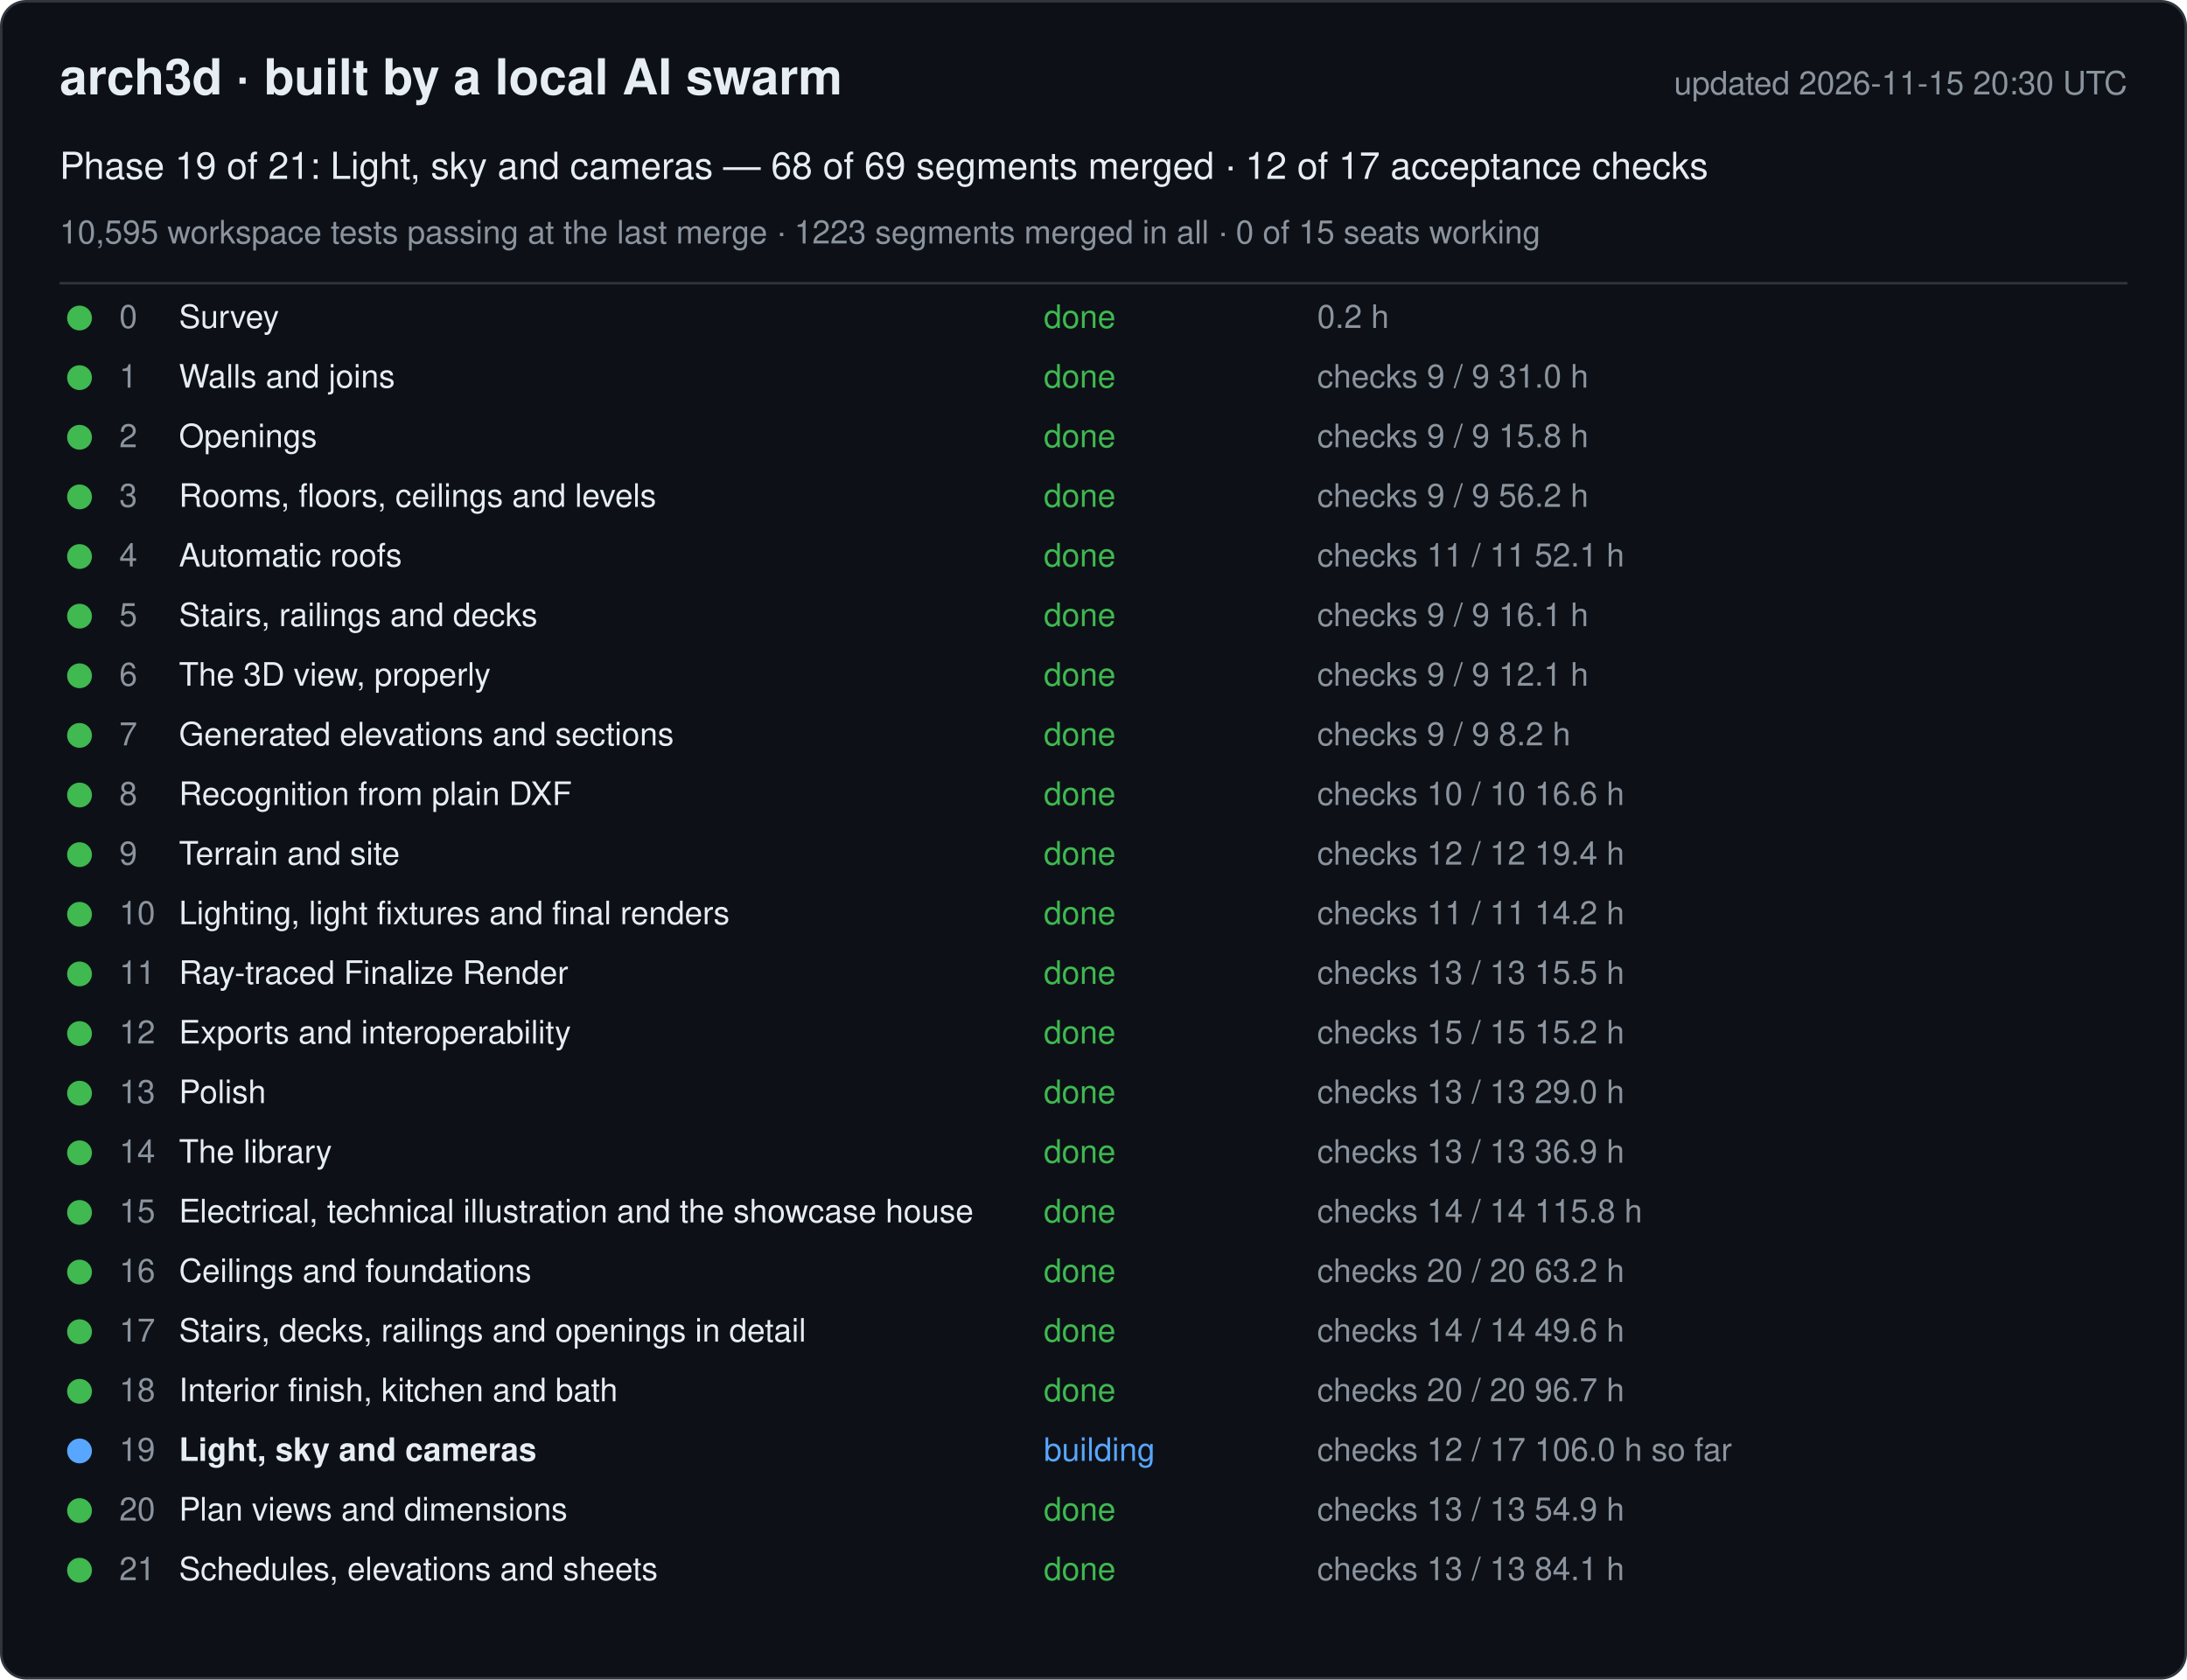
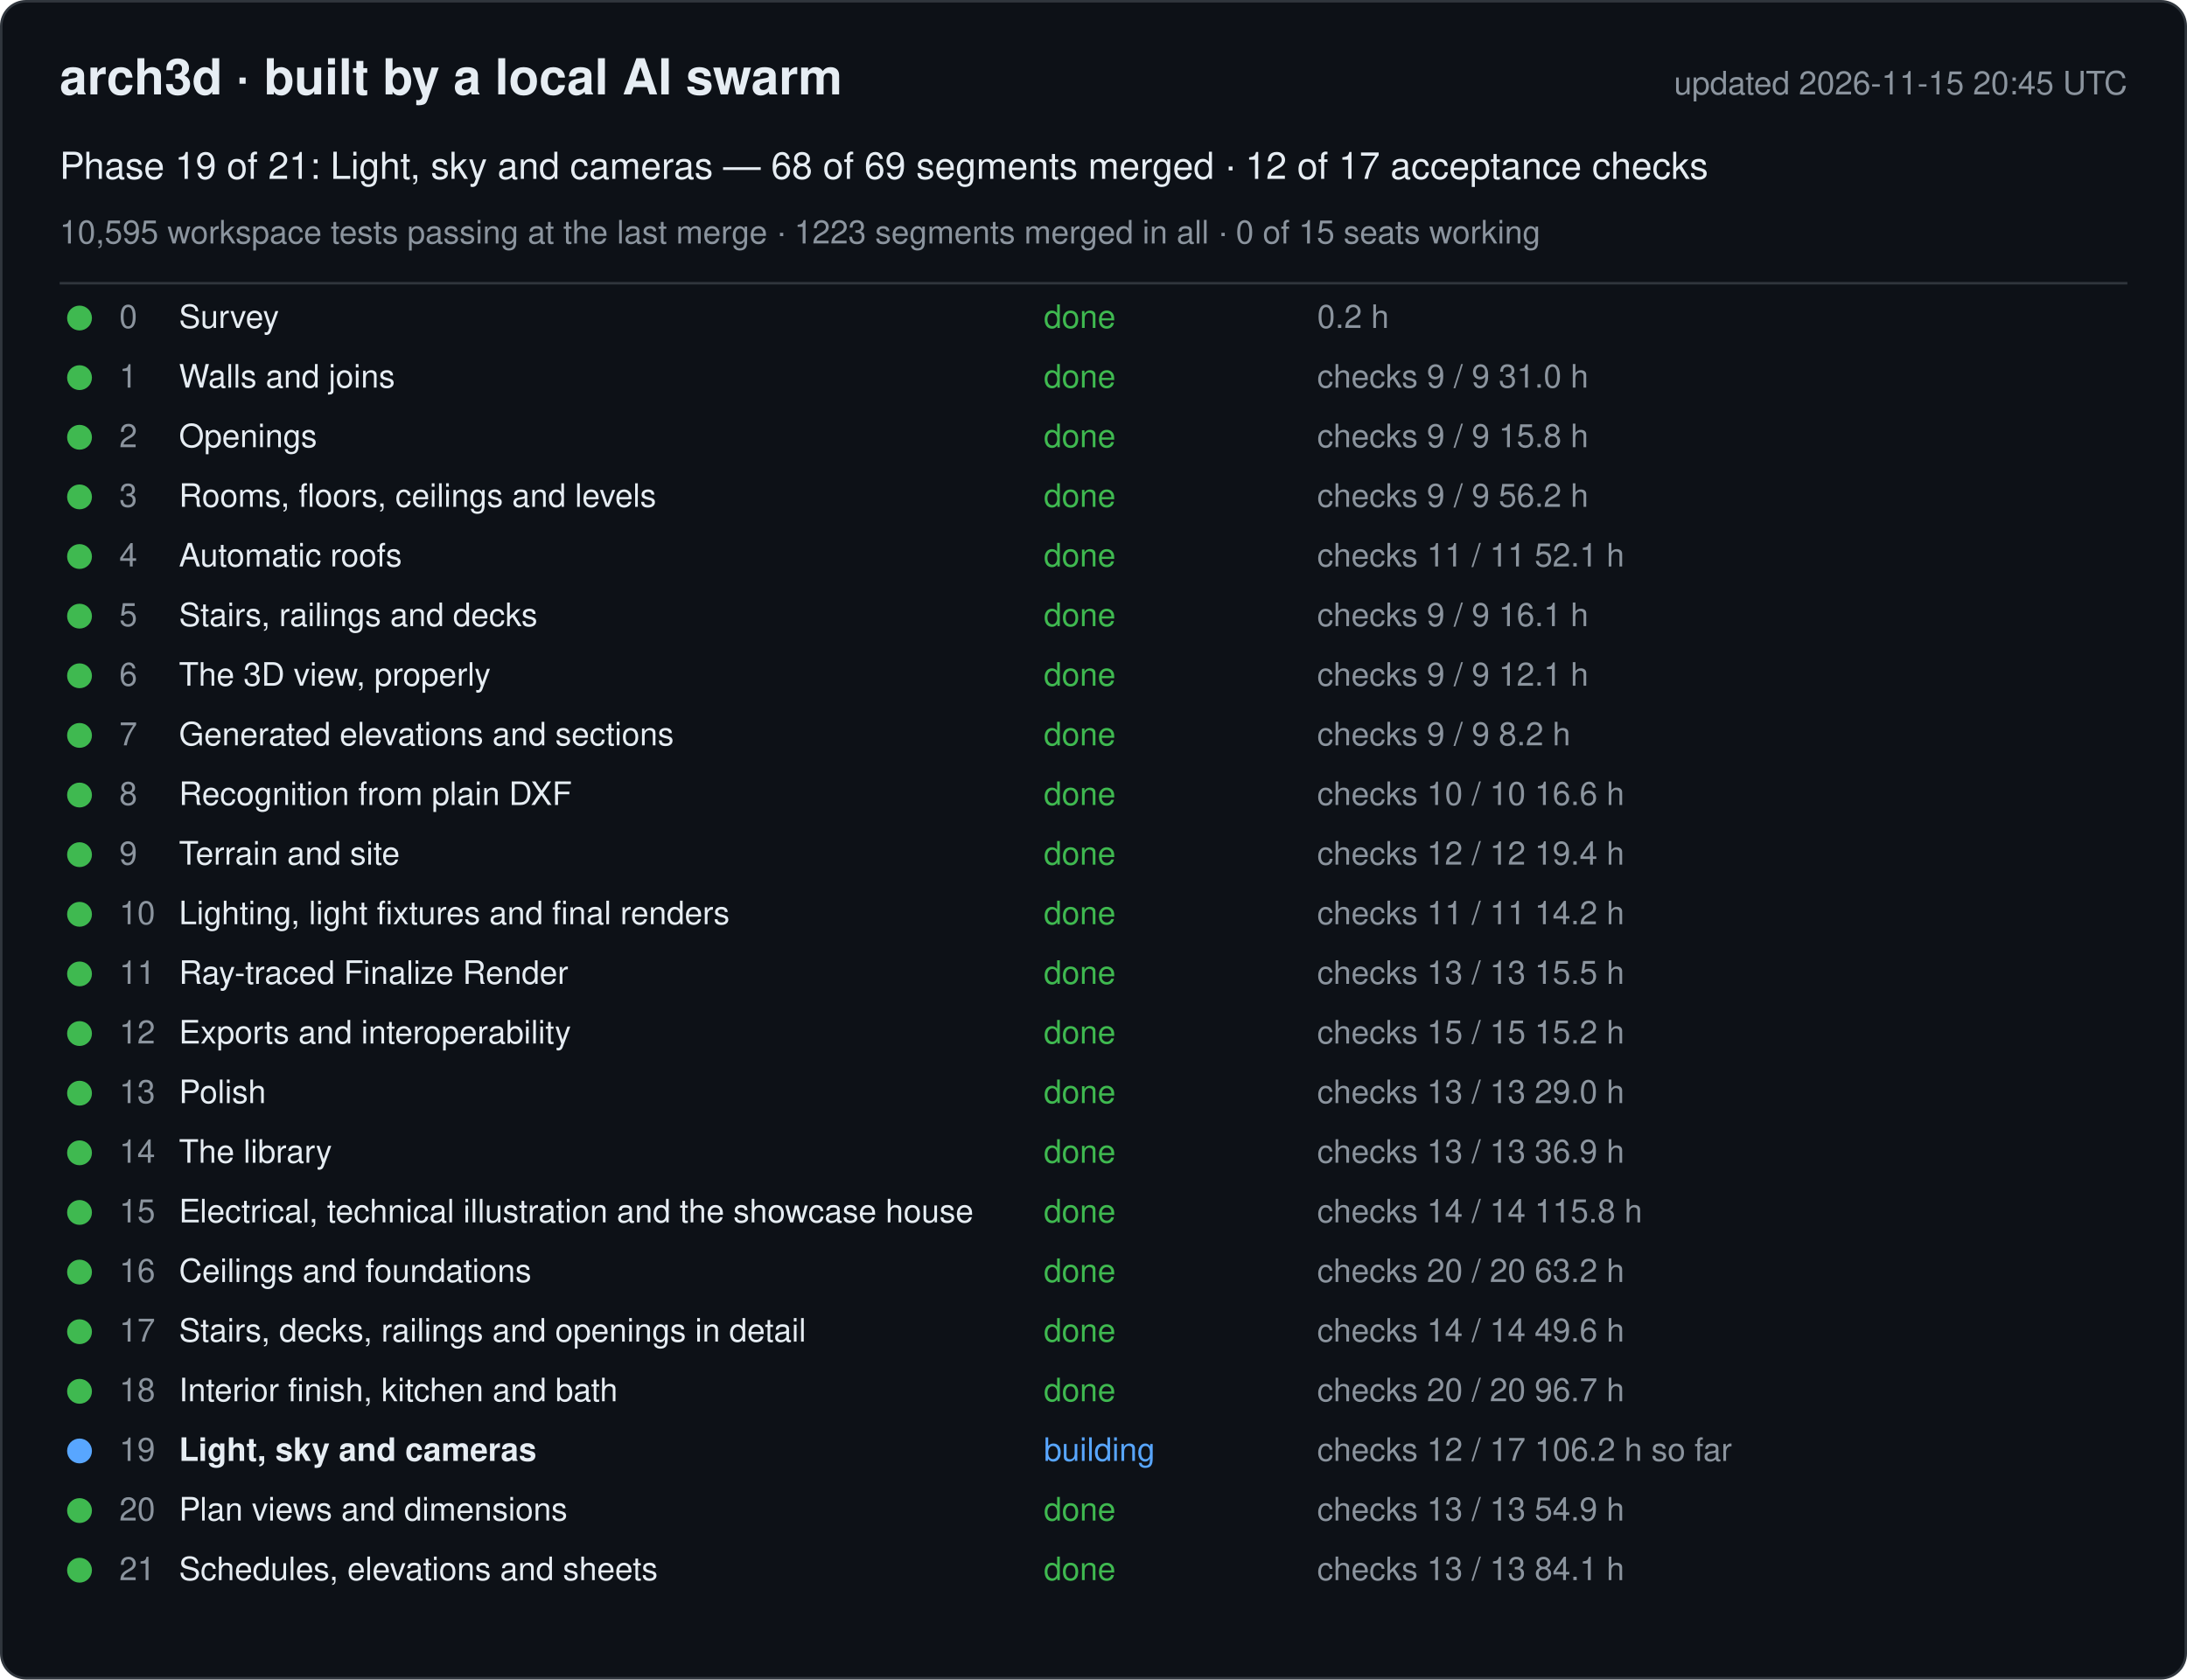
<svg xmlns="http://www.w3.org/2000/svg" width="880" height="676" viewBox="0 0 880 676" font-family="-apple-system, Segoe UI, Helvetica, Arial, sans-serif">
  <rect x="0.5" y="0.5" width="879" height="675" rx="10" fill="#0d1117" stroke="#30363d" />
  <text x="24" y="38" font-size="20" font-weight="600" fill="#e6edf3">arch3d · built by a local AI swarm</text>
-   <text x="856" y="38" font-size="13" fill="#8b949e" text-anchor="end">updated 2026-11-15 20:30 UTC</text>
+   <text x="856" y="38" font-size="13" fill="#8b949e" text-anchor="end">updated 2026-11-15 20:45 UTC</text>
  <text x="24" y="72" font-size="15" fill="#e6edf3">Phase 19 of 21: Light, sky and cameras — 68 of 69 segments merged · 12 of 17 acceptance checks</text>
  <text x="24" y="98" font-size="13" fill="#8b949e">10,595 workspace tests passing at the last merge · 1223 segments merged in all · 0 of 15 seats working</text>
  <line x1="24" y1="114" x2="856" y2="114" stroke="#30363d" />
  <g data-phase="0">
    <circle cx="32" cy="128" r="5" fill="#3fb950" />
    <text x="48" y="132" font-size="13" fill="#8b949e">0</text>
    <text x="72" y="132" font-size="13" fill="#e6edf3">Survey</text>
    <text x="420" y="132" font-size="13" fill="#3fb950">done</text>
    <text x="530" y="132" font-size="13" fill="#8b949e">0.2 h</text>
  </g>
  <g data-phase="1">
    <circle cx="32" cy="152" r="5" fill="#3fb950" />
    <text x="48" y="156" font-size="13" fill="#8b949e">1</text>
    <text x="72" y="156" font-size="13" fill="#e6edf3">Walls and joins</text>
    <text x="420" y="156" font-size="13" fill="#3fb950">done</text>
    <text x="530" y="156" font-size="13" fill="#8b949e">checks 9 / 9   31.0 h</text>
  </g>
  <g data-phase="2">
    <circle cx="32" cy="176" r="5" fill="#3fb950" />
    <text x="48" y="180" font-size="13" fill="#8b949e">2</text>
    <text x="72" y="180" font-size="13" fill="#e6edf3">Openings</text>
    <text x="420" y="180" font-size="13" fill="#3fb950">done</text>
    <text x="530" y="180" font-size="13" fill="#8b949e">checks 9 / 9   15.8 h</text>
  </g>
  <g data-phase="3">
    <circle cx="32" cy="200" r="5" fill="#3fb950" />
    <text x="48" y="204" font-size="13" fill="#8b949e">3</text>
    <text x="72" y="204" font-size="13" fill="#e6edf3">Rooms, floors, ceilings and levels</text>
    <text x="420" y="204" font-size="13" fill="#3fb950">done</text>
    <text x="530" y="204" font-size="13" fill="#8b949e">checks 9 / 9   56.2 h</text>
  </g>
  <g data-phase="4">
    <circle cx="32" cy="224" r="5" fill="#3fb950" />
    <text x="48" y="228" font-size="13" fill="#8b949e">4</text>
    <text x="72" y="228" font-size="13" fill="#e6edf3">Automatic roofs</text>
    <text x="420" y="228" font-size="13" fill="#3fb950">done</text>
    <text x="530" y="228" font-size="13" fill="#8b949e">checks 11 / 11   52.1 h</text>
  </g>
  <g data-phase="5">
    <circle cx="32" cy="248" r="5" fill="#3fb950" />
    <text x="48" y="252" font-size="13" fill="#8b949e">5</text>
    <text x="72" y="252" font-size="13" fill="#e6edf3">Stairs, railings and decks</text>
    <text x="420" y="252" font-size="13" fill="#3fb950">done</text>
    <text x="530" y="252" font-size="13" fill="#8b949e">checks 9 / 9   16.1 h</text>
  </g>
  <g data-phase="6">
    <circle cx="32" cy="272" r="5" fill="#3fb950" />
    <text x="48" y="276" font-size="13" fill="#8b949e">6</text>
    <text x="72" y="276" font-size="13" fill="#e6edf3">The 3D view, properly</text>
    <text x="420" y="276" font-size="13" fill="#3fb950">done</text>
    <text x="530" y="276" font-size="13" fill="#8b949e">checks 9 / 9   12.1 h</text>
  </g>
  <g data-phase="7">
    <circle cx="32" cy="296" r="5" fill="#3fb950" />
    <text x="48" y="300" font-size="13" fill="#8b949e">7</text>
    <text x="72" y="300" font-size="13" fill="#e6edf3">Generated elevations and sections</text>
    <text x="420" y="300" font-size="13" fill="#3fb950">done</text>
    <text x="530" y="300" font-size="13" fill="#8b949e">checks 9 / 9   8.2 h</text>
  </g>
  <g data-phase="8">
    <circle cx="32" cy="320" r="5" fill="#3fb950" />
    <text x="48" y="324" font-size="13" fill="#8b949e">8</text>
    <text x="72" y="324" font-size="13" fill="#e6edf3">Recognition from plain DXF</text>
    <text x="420" y="324" font-size="13" fill="#3fb950">done</text>
    <text x="530" y="324" font-size="13" fill="#8b949e">checks 10 / 10   16.6 h</text>
  </g>
  <g data-phase="9">
    <circle cx="32" cy="344" r="5" fill="#3fb950" />
    <text x="48" y="348" font-size="13" fill="#8b949e">9</text>
    <text x="72" y="348" font-size="13" fill="#e6edf3">Terrain and site</text>
    <text x="420" y="348" font-size="13" fill="#3fb950">done</text>
    <text x="530" y="348" font-size="13" fill="#8b949e">checks 12 / 12   19.4 h</text>
  </g>
  <g data-phase="10">
    <circle cx="32" cy="368" r="5" fill="#3fb950" />
    <text x="48" y="372" font-size="13" fill="#8b949e">10</text>
    <text x="72" y="372" font-size="13" fill="#e6edf3">Lighting, light fixtures and final renders</text>
    <text x="420" y="372" font-size="13" fill="#3fb950">done</text>
    <text x="530" y="372" font-size="13" fill="#8b949e">checks 11 / 11   14.2 h</text>
  </g>
  <g data-phase="11">
    <circle cx="32" cy="392" r="5" fill="#3fb950" />
    <text x="48" y="396" font-size="13" fill="#8b949e">11</text>
    <text x="72" y="396" font-size="13" fill="#e6edf3">Ray-traced Finalize Render</text>
    <text x="420" y="396" font-size="13" fill="#3fb950">done</text>
    <text x="530" y="396" font-size="13" fill="#8b949e">checks 13 / 13   15.5 h</text>
  </g>
  <g data-phase="12">
    <circle cx="32" cy="416" r="5" fill="#3fb950" />
    <text x="48" y="420" font-size="13" fill="#8b949e">12</text>
    <text x="72" y="420" font-size="13" fill="#e6edf3">Exports and interoperability</text>
    <text x="420" y="420" font-size="13" fill="#3fb950">done</text>
    <text x="530" y="420" font-size="13" fill="#8b949e">checks 15 / 15   15.2 h</text>
  </g>
  <g data-phase="13">
    <circle cx="32" cy="440" r="5" fill="#3fb950" />
    <text x="48" y="444" font-size="13" fill="#8b949e">13</text>
    <text x="72" y="444" font-size="13" fill="#e6edf3">Polish</text>
    <text x="420" y="444" font-size="13" fill="#3fb950">done</text>
    <text x="530" y="444" font-size="13" fill="#8b949e">checks 13 / 13   29.0 h</text>
  </g>
  <g data-phase="14">
    <circle cx="32" cy="464" r="5" fill="#3fb950" />
    <text x="48" y="468" font-size="13" fill="#8b949e">14</text>
    <text x="72" y="468" font-size="13" fill="#e6edf3">The library</text>
    <text x="420" y="468" font-size="13" fill="#3fb950">done</text>
    <text x="530" y="468" font-size="13" fill="#8b949e">checks 13 / 13   36.9 h</text>
  </g>
  <g data-phase="15">
    <circle cx="32" cy="488" r="5" fill="#3fb950" />
    <text x="48" y="492" font-size="13" fill="#8b949e">15</text>
    <text x="72" y="492" font-size="13" fill="#e6edf3">Electrical, technical illustration and the showcase house</text>
    <text x="420" y="492" font-size="13" fill="#3fb950">done</text>
    <text x="530" y="492" font-size="13" fill="#8b949e">checks 14 / 14   115.8 h</text>
  </g>
  <g data-phase="16">
    <circle cx="32" cy="512" r="5" fill="#3fb950" />
    <text x="48" y="516" font-size="13" fill="#8b949e">16</text>
    <text x="72" y="516" font-size="13" fill="#e6edf3">Ceilings and foundations</text>
    <text x="420" y="516" font-size="13" fill="#3fb950">done</text>
    <text x="530" y="516" font-size="13" fill="#8b949e">checks 20 / 20   63.2 h</text>
  </g>
  <g data-phase="17">
    <circle cx="32" cy="536" r="5" fill="#3fb950" />
    <text x="48" y="540" font-size="13" fill="#8b949e">17</text>
    <text x="72" y="540" font-size="13" fill="#e6edf3">Stairs, decks, railings and openings in detail</text>
    <text x="420" y="540" font-size="13" fill="#3fb950">done</text>
    <text x="530" y="540" font-size="13" fill="#8b949e">checks 14 / 14   49.6 h</text>
  </g>
  <g data-phase="18">
    <circle cx="32" cy="560" r="5" fill="#3fb950" />
    <text x="48" y="564" font-size="13" fill="#8b949e">18</text>
    <text x="72" y="564" font-size="13" fill="#e6edf3">Interior finish, kitchen and bath</text>
    <text x="420" y="564" font-size="13" fill="#3fb950">done</text>
    <text x="530" y="564" font-size="13" fill="#8b949e">checks 20 / 20   96.7 h</text>
  </g>
  <g data-phase="19">
    <circle cx="32" cy="584" r="5" fill="#58a6ff" />
    <text x="48" y="588" font-size="13" fill="#8b949e">19</text>
    <text x="72" y="588" font-size="13" fill="#e6edf3" font-weight="600">Light, sky and cameras</text>
    <text x="420" y="588" font-size="13" fill="#58a6ff">building</text>
-     <text x="530" y="588" font-size="13" fill="#8b949e">checks 12 / 17   106.0 h so far</text>
+     <text x="530" y="588" font-size="13" fill="#8b949e">checks 12 / 17   106.2 h so far</text>
  </g>
  <g data-phase="20">
    <circle cx="32" cy="608" r="5" fill="#3fb950" />
    <text x="48" y="612" font-size="13" fill="#8b949e">20</text>
    <text x="72" y="612" font-size="13" fill="#e6edf3">Plan views and dimensions</text>
    <text x="420" y="612" font-size="13" fill="#3fb950">done</text>
    <text x="530" y="612" font-size="13" fill="#8b949e">checks 13 / 13   54.9 h</text>
  </g>
  <g data-phase="21">
    <circle cx="32" cy="632" r="5" fill="#3fb950" />
    <text x="48" y="636" font-size="13" fill="#8b949e">21</text>
    <text x="72" y="636" font-size="13" fill="#e6edf3">Schedules, elevations and sheets</text>
    <text x="420" y="636" font-size="13" fill="#3fb950">done</text>
    <text x="530" y="636" font-size="13" fill="#8b949e">checks 13 / 13   84.1 h</text>
  </g>
</svg>
